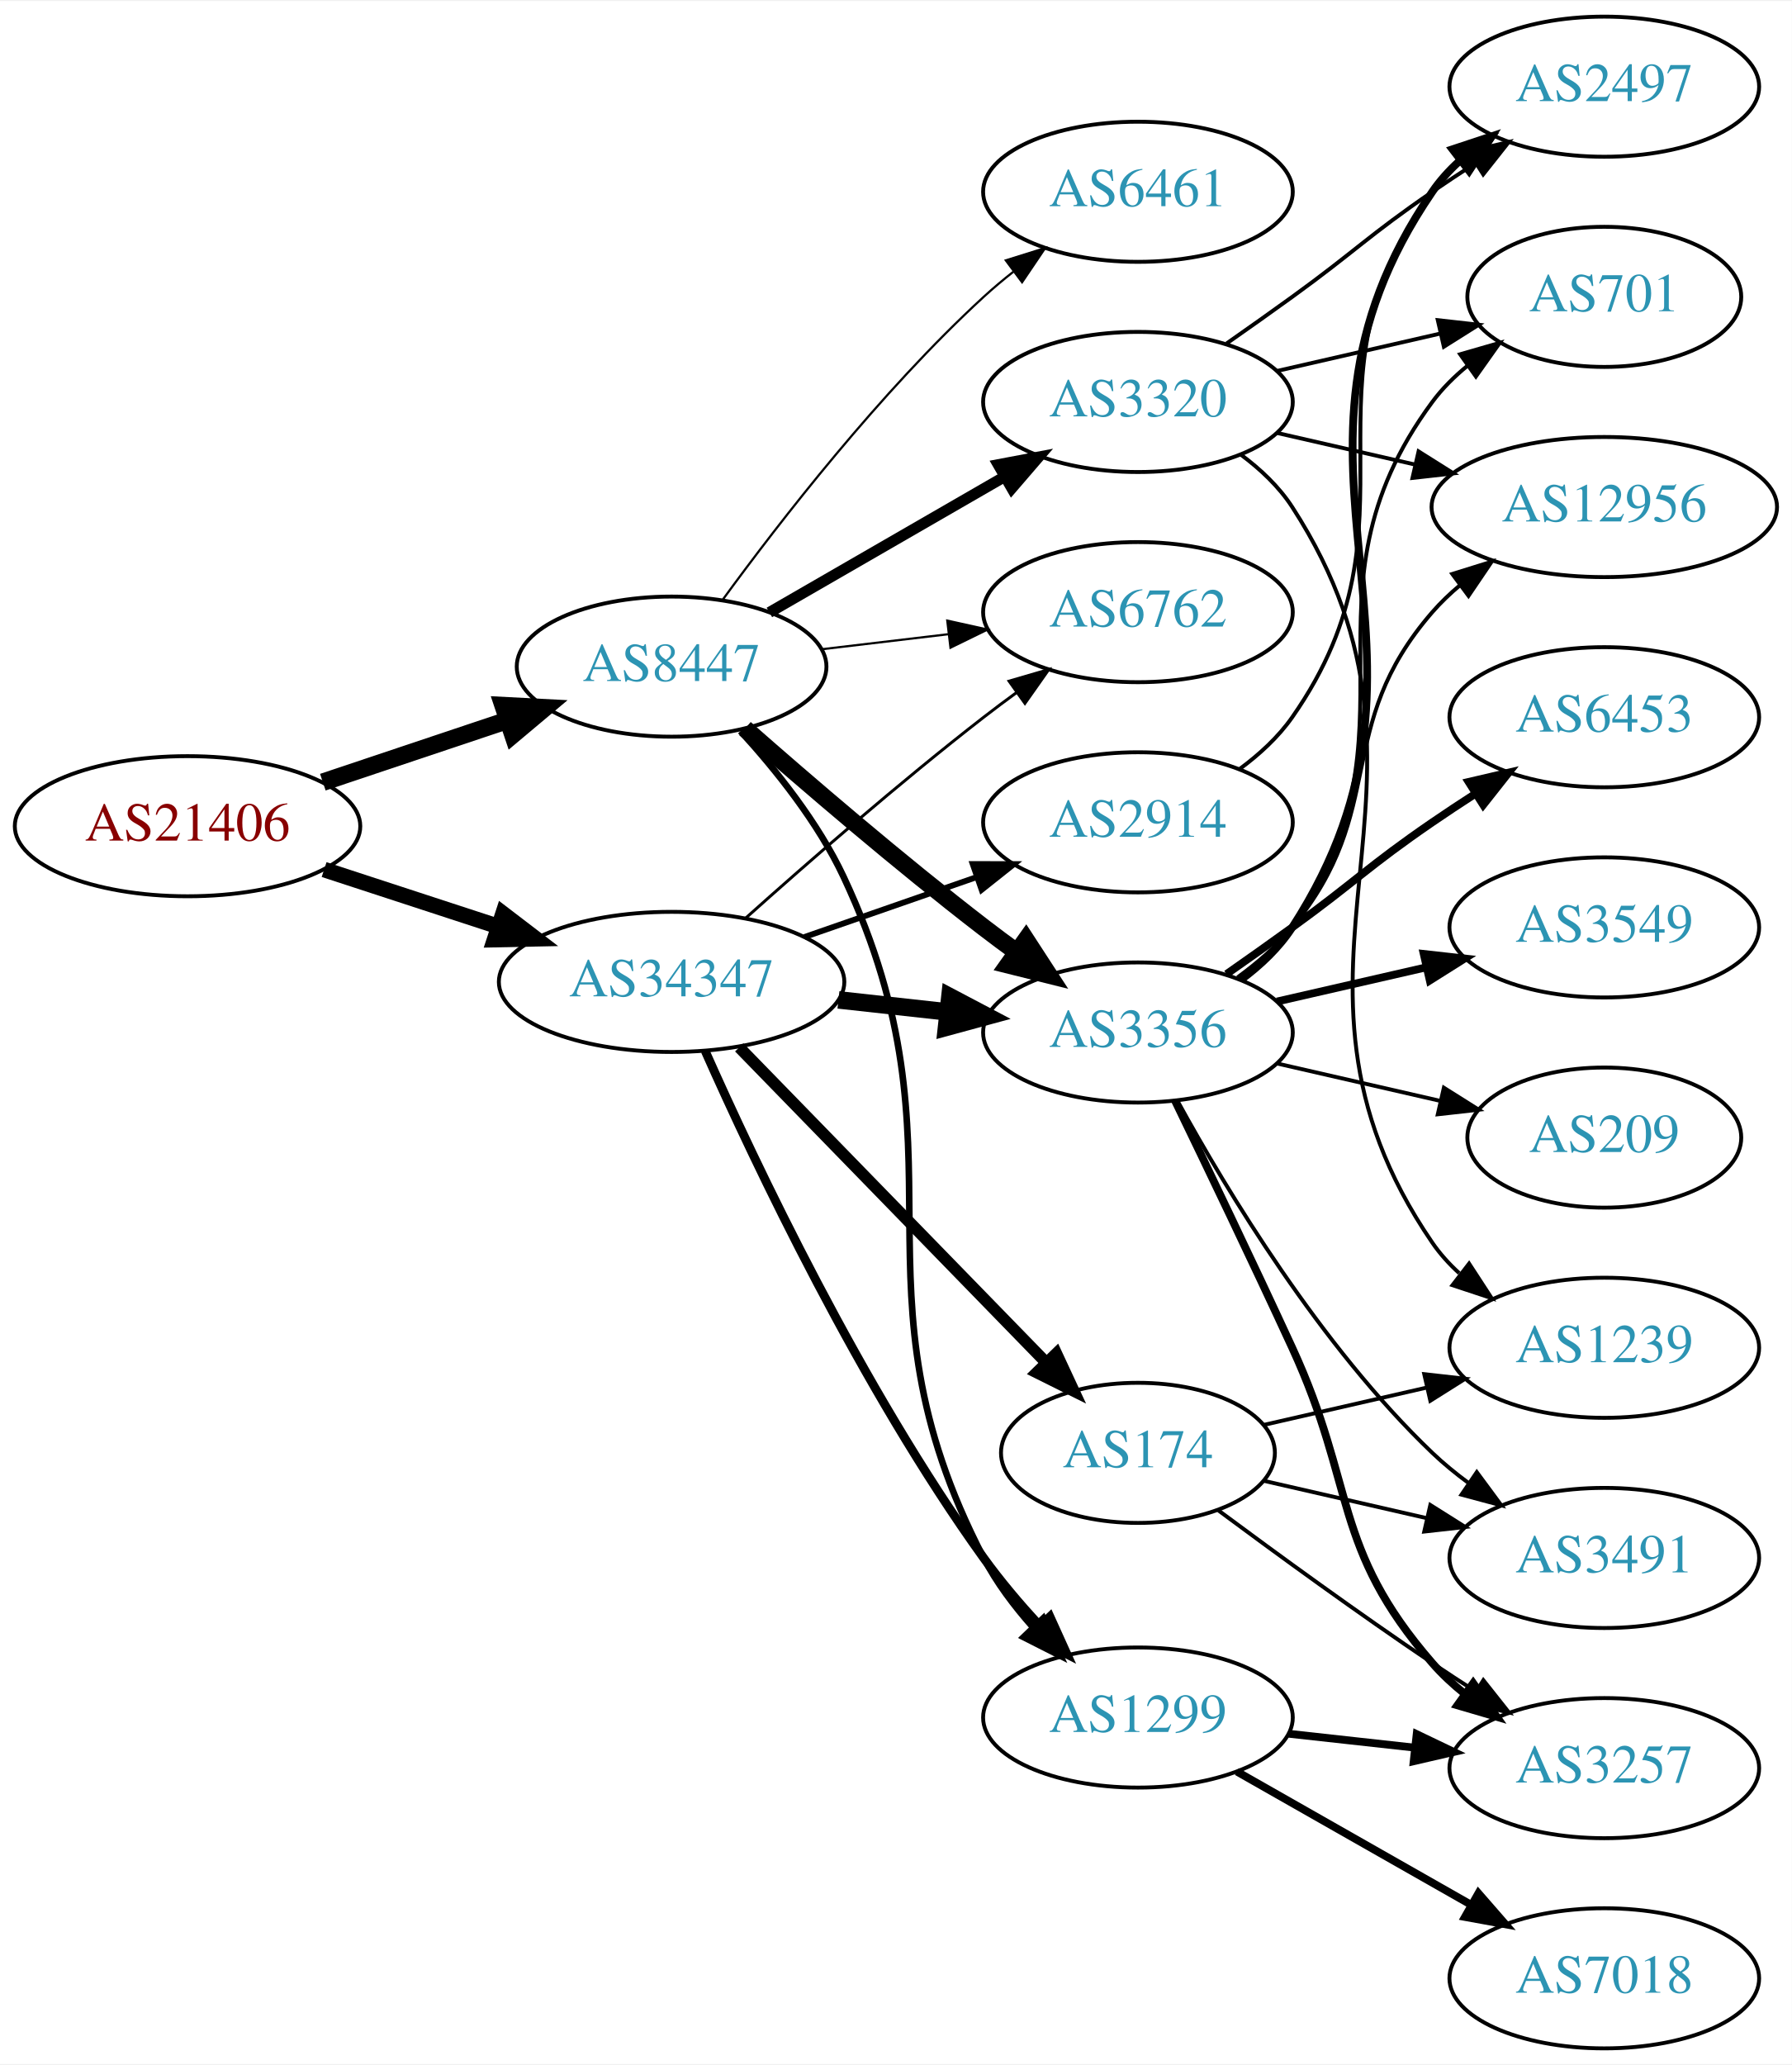
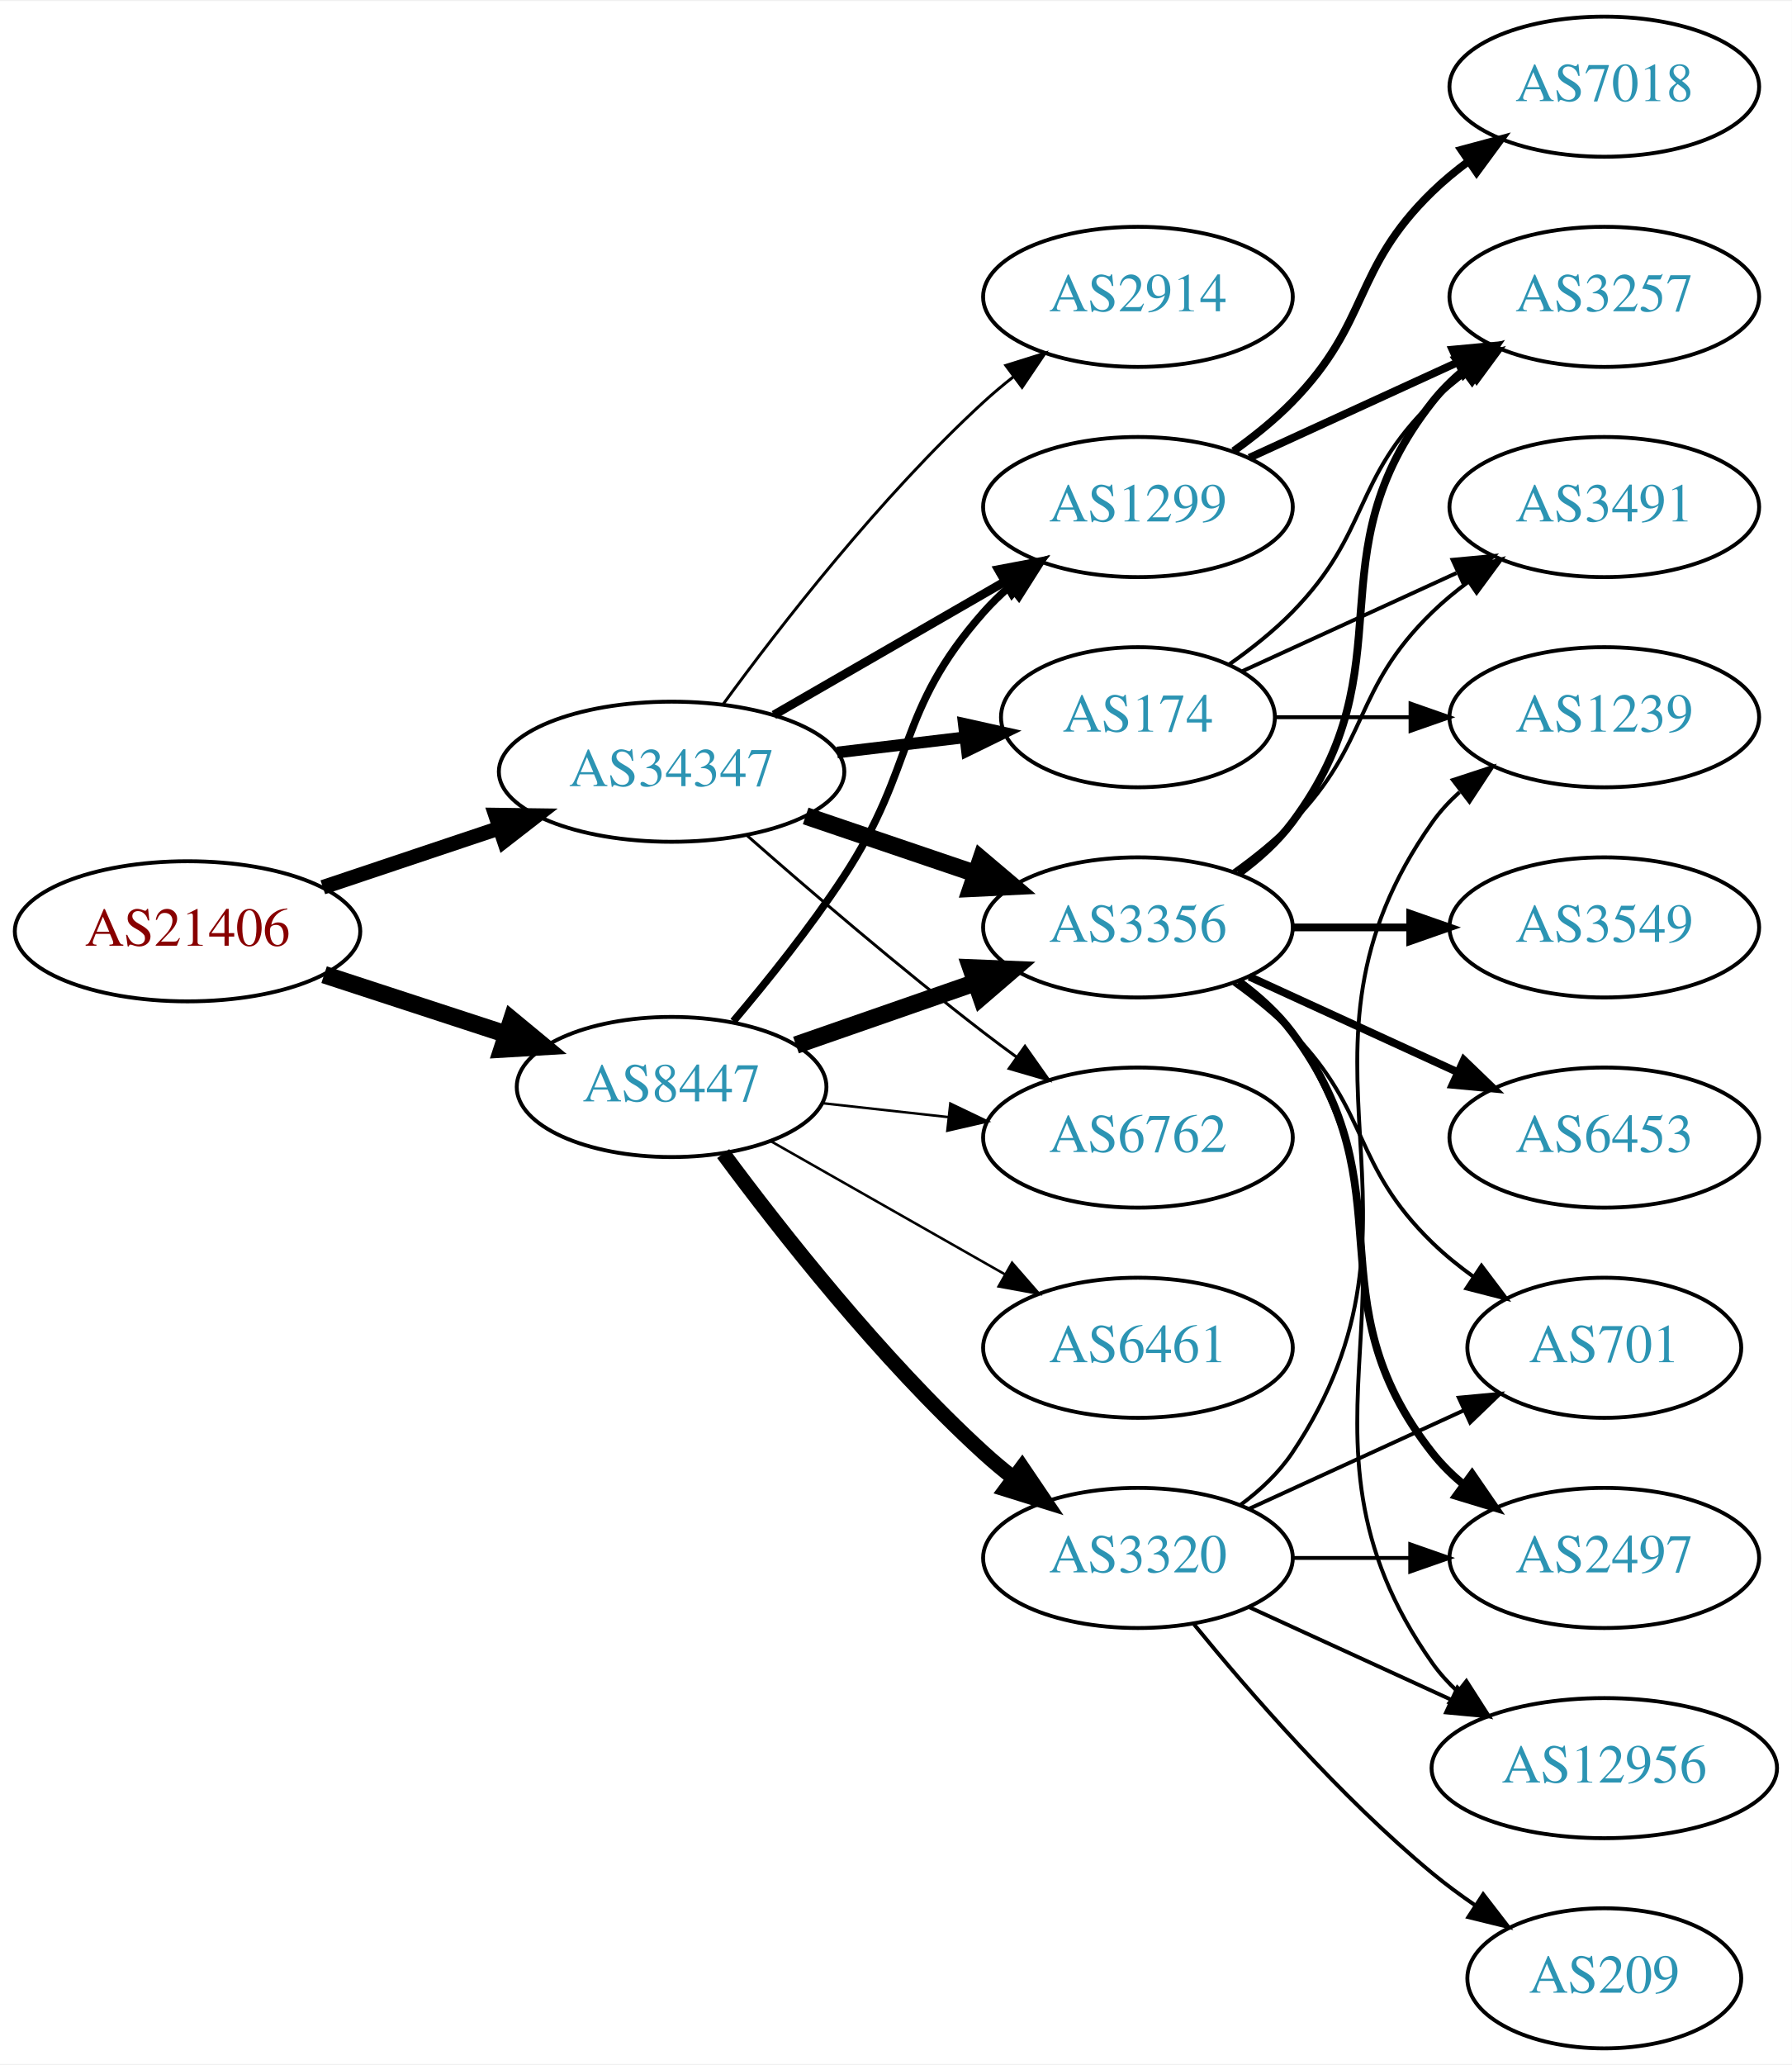
<svg xmlns="http://www.w3.org/2000/svg" xmlns:xlink="http://www.w3.org/1999/xlink" width="460pt" height="530pt" viewBox="0.00 0.00 460.47 530.00">
  <g id="graph0" class="graph" transform="scale(1 1) rotate(0) translate(4 526)">
    <polygon fill="white" stroke="none" points="-4,4 -4,-526 456.469,-526 456.469,4 -4,4" />
    <g id="node1" class="node">
      <g id="a_node1">
        <a xlink:href="/asn/21406" xlink:title="AS21406 ~ D. Swarovski KG [AT]">
-           <ellipse fill="#ffffff" stroke="black" cx="44.196" cy="-314" rx="44.393" ry="18" />
-           <text text-anchor="middle" x="44.196" y="-310.3" font-family="Times,serif" font-size="14.00" fill="#880000">AS21406</text>
+           <ellipse fill="#ffffff" stroke="black" cx="44.196" cy="-287" rx="44.393" ry="18" />
+           <text text-anchor="middle" x="44.196" y="-283.3" font-family="Times,serif" font-size="14.00" fill="#880000">AS21406</text>
        </a>
      </g>
    </g>
    <g id="node2" class="node">
      <g id="a_node2">
        <a xlink:href="/asn/8447" xlink:title="AS8447 ~ A1 Telekom Austria AG [AT]">
-           <ellipse fill="#ffffff" stroke="black" cx="168.588" cy="-355" rx="39.794" ry="18" />
-           <text text-anchor="middle" x="168.588" y="-351.3" font-family="Times,serif" font-size="14.00" fill="#2c94b3">AS8447</text>
+           <ellipse fill="#ffffff" stroke="black" cx="168.588" cy="-247" rx="39.794" ry="18" />
+           <text text-anchor="middle" x="168.588" y="-243.3" font-family="Times,serif" font-size="14.00" fill="#2c94b3">AS8447</text>
        </a>
      </g>
    </g>
    <g id="edge1" class="edge">
-       <path fill="none" stroke="black" stroke-width="4.5" d="M78.964,-325.312C93.591,-330.212 110.853,-335.994 126.239,-341.148" />
-       <polygon fill="black" stroke="black" stroke-width="4.5" points="125.299,-344.986 136.032,-344.429 127.801,-337.519 125.299,-344.986" />
+       <path fill="none" stroke="black" stroke-width="4.5" d="M79.289,-275.858C93.795,-271.117 110.846,-265.544 126.077,-260.567" />
+       <polygon fill="black" stroke="black" stroke-width="4.5" points="127.496,-264.245 135.778,-257.396 125.05,-256.76 127.496,-264.245" />
    </g>
    <g id="node3" class="node">
      <g id="a_node3">
        <a xlink:href="/asn/34347" xlink:title="AS34347 ~ HALLAG Kommunal GmbH [AT]">
-           <ellipse fill="#ffffff" stroke="black" cx="168.588" cy="-274" rx="44.393" ry="18" />
-           <text text-anchor="middle" x="168.588" y="-270.3" font-family="Times,serif" font-size="14.00" fill="#2c94b3">AS34347</text>
+           <ellipse fill="#ffffff" stroke="black" cx="168.588" cy="-328" rx="44.393" ry="18" />
+           <text text-anchor="middle" x="168.588" y="-324.3" font-family="Times,serif" font-size="14.00" fill="#2c94b3">AS34347</text>
        </a>
      </g>
    </g>
    <g id="edge2" class="edge">
-       <path fill="none" stroke="black" stroke-width="4" d="M79.289,-302.858C93.082,-298.35 109.177,-293.09 123.819,-288.305" />
-       <polygon fill="black" stroke="black" stroke-width="4" points="125.26,-291.516 133.678,-285.082 123.085,-284.862 125.26,-291.516" />
+       <path fill="none" stroke="black" stroke-width="3.75" d="M78.964,-298.312C93.01,-303.017 109.488,-308.537 124.399,-313.532" />
+       <polygon fill="black" stroke="black" stroke-width="3.75" points="123.336,-316.867 133.93,-316.725 125.56,-310.23 123.336,-316.867" />
    </g>
    <g id="node4" class="node">
      <g id="a_node4">
-         <a xlink:href="/asn/3320" xlink:title="AS3320 ~ DTAG [DE]">
-           <ellipse fill="#ffffff" stroke="black" cx="288.431" cy="-423" rx="39.794" ry="18" />
-           <text text-anchor="middle" x="288.431" y="-419.3" font-family="Times,serif" font-size="14.00" fill="#2c94b3">AS3320</text>
+         <a xlink:href="/asn/3356" xlink:title="AS3356 ~ Level 3 Parent, LLC [US]">
+           <ellipse fill="#ffffff" stroke="black" cx="288.431" cy="-288" rx="39.794" ry="18" />
+           <text text-anchor="middle" x="288.431" y="-284.3" font-family="Times,serif" font-size="14.00" fill="#2c94b3">AS3356</text>
        </a>
      </g>
    </g>
    <g id="edge3" class="edge">
-       <path fill="none" stroke="black" stroke-width="2.812" d="M193.72,-368.925C211.159,-378.988 234.933,-392.707 254.171,-403.808" />
-       <polygon fill="black" stroke="black" stroke-width="2.812" points="252.516,-406.893 262.927,-408.86 256.014,-400.83 252.516,-406.893" />
+       <path fill="none" stroke="black" stroke-width="4.5" d="M200.55,-257.772C214.647,-262.677 231.523,-268.548 246.636,-273.807" />
+       <polygon fill="black" stroke="black" stroke-width="4.5" points="245.528,-277.59 256.267,-277.157 248.116,-270.152 245.528,-277.59" />
    </g>
    <g id="node5" class="node">
      <g id="a_node5">
-         <a xlink:href="/asn/3356" xlink:title="AS3356 ~ Level 3 Parent, LLC [US]">
-           <ellipse fill="#ffffff" stroke="black" cx="288.431" cy="-261" rx="39.794" ry="18" />
-           <text text-anchor="middle" x="288.431" y="-257.3" font-family="Times,serif" font-size="14.00" fill="#2c94b3">AS3356</text>
+         <a xlink:href="/asn/6461" xlink:title="AS6461 ~ Zayo Bandwidth [US]">
+           <ellipse fill="#ffffff" stroke="black" cx="288.431" cy="-180" rx="39.794" ry="18" />
+           <text text-anchor="middle" x="288.431" y="-176.3" font-family="Times,serif" font-size="14.00" fill="#2c94b3">AS6461</text>
        </a>
      </g>
    </g>
    <g id="edge4" class="edge">
-       <path fill="none" stroke="black" stroke-width="4.5" d="M187.439,-339.078C203.239,-325.186 227.091,-304.697 248.784,-288 251.527,-285.889 254.417,-283.739 257.333,-281.62" />
-       <polygon fill="black" stroke="black" stroke-width="4.5" points="259.653,-284.802 265.511,-275.791 255.082,-278.389 259.653,-284.802" />
+       <path fill="none" stroke="black" stroke-width="0.643" d="M194.005,-233.118C211.465,-223.191 235.165,-209.716 254.326,-198.822" />
+       <polygon fill="black" stroke="black" stroke-width="0.643" points="256.082,-201.85 263.045,-193.865 252.622,-195.765 256.082,-201.85" />
    </g>
    <g id="node6" class="node">
      <g id="a_node6">
-         <a xlink:href="/asn/6461" xlink:title="AS6461 ~ Zayo Bandwidth [US]">
-           <ellipse fill="#ffffff" stroke="black" cx="288.431" cy="-477" rx="39.794" ry="18" />
-           <text text-anchor="middle" x="288.431" y="-473.3" font-family="Times,serif" font-size="14.00" fill="#2c94b3">AS6461</text>
+         <a xlink:href="/asn/3320" xlink:title="AS3320 ~ DTAG [DE]">
+           <ellipse fill="#ffffff" stroke="black" cx="288.431" cy="-126" rx="39.794" ry="18" />
+           <text text-anchor="middle" x="288.431" y="-122.3" font-family="Times,serif" font-size="14.00" fill="#2c94b3">AS3320</text>
        </a>
      </g>
    </g>
    <g id="edge5" class="edge">
-       <path fill="none" stroke="black" stroke-width="0.562" d="M181.81,-372.31C196.411,-392.312 222.214,-425.6 248.784,-450 251.196,-452.214 253.797,-454.396 256.47,-456.501" />
-       <polygon fill="black" stroke="black" stroke-width="0.562" points="254.475,-459.379 264.586,-462.542 258.654,-453.764 254.475,-459.379" />
+       <path fill="none" stroke="black" stroke-width="3.857" d="M181.846,-229.886C196.48,-210.106 222.316,-177.18 248.784,-153 251.201,-150.792 253.807,-148.615 256.482,-146.512" />
+       <polygon fill="black" stroke="black" stroke-width="3.857" points="258.665,-149.251 264.603,-140.476 254.489,-143.633 258.665,-149.251" />
    </g>
    <g id="node7" class="node">
      <g id="a_node7">
-         <a xlink:href="/asn/1299" xlink:title="AS1299 ~ Telia Carrier [EU]">
-           <ellipse fill="#ffffff" stroke="black" cx="288.431" cy="-85" rx="39.794" ry="18" />
-           <text text-anchor="middle" x="288.431" y="-81.3" font-family="Times,serif" font-size="14.00" fill="#2c94b3">AS1299</text>
+         <a xlink:href="/asn/6762" xlink:title="AS6762 ~ TELECOM ITALIA SPARKLE S.p.A. [IT]">
+           <ellipse fill="#ffffff" stroke="black" cx="288.431" cy="-234" rx="39.794" ry="18" />
+           <text text-anchor="middle" x="288.431" y="-230.3" font-family="Times,serif" font-size="14.00" fill="#2c94b3">AS6762</text>
        </a>
      </g>
    </g>
    <g id="edge6" class="edge">
-       <path fill="none" stroke="black" stroke-width="1.688" d="M186.29,-338.433C195.457,-328.411 206.256,-314.911 212.784,-301 246.52,-229.116 212.16,-196.456 248.784,-126 252.058,-119.702 256.581,-113.68 261.382,-108.284" />
-       <polygon fill="black" stroke="black" stroke-width="1.688" points="264.102,-110.505 268.501,-100.867 259.051,-105.658 264.102,-110.505" />
+       <path fill="none" stroke="black" stroke-width="0.643" d="M207.198,-242.851C217.509,-241.713 228.827,-240.465 239.627,-239.274" />
+       <polygon fill="black" stroke="black" stroke-width="0.643" points="240.218,-242.73 249.774,-238.154 239.45,-235.772 240.218,-242.73" />
    </g>
    <g id="node8" class="node">
      <g id="a_node8">
-         <a xlink:href="/asn/6762" xlink:title="AS6762 ~ TELECOM ITALIA SPARKLE S.p.A. [IT]">
-           <ellipse fill="#ffffff" stroke="black" cx="288.431" cy="-369" rx="39.794" ry="18" />
-           <text text-anchor="middle" x="288.431" y="-365.3" font-family="Times,serif" font-size="14.00" fill="#2c94b3">AS6762</text>
+         <a xlink:href="/asn/1299" xlink:title="AS1299 ~ Telia Carrier [EU]">
+           <ellipse fill="#ffffff" stroke="black" cx="288.431" cy="-396" rx="39.794" ry="18" />
+           <text text-anchor="middle" x="288.431" y="-392.3" font-family="Times,serif" font-size="14.00" fill="#2c94b3">AS1299</text>
        </a>
      </g>
    </g>
    <g id="edge7" class="edge">
-       <path fill="none" stroke="black" stroke-width="0.562" d="M207.198,-359.468C217.509,-360.693 228.827,-362.038 239.627,-363.321" />
-       <polygon fill="black" stroke="black" stroke-width="0.562" points="239.431,-366.822 249.774,-364.526 240.257,-359.871 239.431,-366.822" />
-     </g>
-     <g id="edge22" class="edge">
-       <path fill="none" stroke="black" stroke-width="4.5" d="M211.467,-269.38C220.503,-268.383 230.125,-267.322 239.376,-266.301" />
-       <polygon fill="black" stroke="black" stroke-width="4.5" points="240.105,-270.182 249.613,-265.172 239.241,-262.355 240.105,-270.182" />
+       <path fill="none" stroke="black" stroke-width="1.929" d="M184.457,-263.885C193.216,-274.231 204.221,-287.952 212.784,-301 231.547,-329.589 226.135,-343.38 248.784,-369 250.766,-371.242 252.971,-373.394 255.293,-375.437" />
+       <polygon fill="black" stroke="black" stroke-width="1.929" points="253.481,-378.466 263.494,-381.929 257.826,-372.978 253.481,-378.466" />
+     </g>
+     <g id="edge25" class="edge">
+       <path fill="none" stroke="black" stroke-width="4.5" d="M203.042,-316.645C216.643,-312.028 232.485,-306.651 246.746,-301.81" />
+       <polygon fill="black" stroke="black" stroke-width="4.5" points="248.116,-305.503 256.32,-298.56 245.585,-298.046 248.116,-305.503" />
+     </g>
+     <g id="edge26" class="edge">
+       <path fill="none" stroke="black" stroke-width="0.75" d="M188.067,-311.527C203.866,-297.648 227.377,-277.477 248.784,-261 251.527,-258.889 254.417,-256.739 257.333,-254.62" />
+       <polygon fill="black" stroke="black" stroke-width="0.75" points="259.399,-257.445 265.511,-248.791 255.336,-251.745 259.399,-257.445" />
    </g>
    <g id="edge23" class="edge">
-       <path fill="none" stroke="black" stroke-width="2.25" d="M177.22,-256.262C189.963,-227.566 217.302,-169.765 248.784,-126 253.006,-120.131 258.011,-114.234 262.995,-108.814" />
-       <polygon fill="black" stroke="black" stroke-width="2.25" points="265.819,-110.924 270.19,-101.273 260.754,-106.092 265.819,-110.924" />
-     </g>
-     <g id="edge26" class="edge">
-       <path fill="none" stroke="black" stroke-width="0.75" d="M187.715,-290.471C203.493,-304.585 227.161,-325.23 248.784,-342 251.519,-344.121 254.404,-346.278 257.316,-348.401" />
-       <polygon fill="black" stroke="black" stroke-width="0.75" points="255.317,-351.274 265.49,-354.236 259.385,-345.577 255.317,-351.274" />
+       <path fill="none" stroke="black" stroke-width="2.25" d="M194.868,-342.588C212.188,-352.582 235.339,-365.941 254.155,-376.799" />
+       <polygon fill="black" stroke="black" stroke-width="2.25" points="252.588,-379.935 262.999,-381.902 256.087,-373.872 252.588,-379.935" />
    </g>
    <g id="node19" class="node">
      <g id="a_node19">
        <a xlink:href="/asn/174" xlink:title="AS174 ~ Cogent Communications [US]">
-           <ellipse fill="#ffffff" stroke="black" cx="288.431" cy="-153" rx="35.194" ry="18" />
-           <text text-anchor="middle" x="288.431" y="-149.3" font-family="Times,serif" font-size="14.00" fill="#2c94b3">AS174</text>
-         </a>
-       </g>
-     </g>
-     <g id="edge24" class="edge">
-       <path fill="none" stroke="black" stroke-width="3" d="M185.974,-257.175C206.518,-236.081 241.833,-199.819 264.907,-176.127" />
-       <polygon fill="black" stroke="black" stroke-width="3" points="267.464,-178.518 271.934,-168.912 262.45,-173.634 267.464,-178.518" />
+           <ellipse fill="#ffffff" stroke="black" cx="288.431" cy="-342" rx="35.194" ry="18" />
+           <text text-anchor="middle" x="288.431" y="-338.3" font-family="Times,serif" font-size="14.00" fill="#2c94b3">AS174</text>
+         </a>
+       </g>
+     </g>
+     <g id="edge22" class="edge">
+       <path fill="none" stroke="black" stroke-width="3" d="M211.135,-332.936C221.781,-334.201 233.258,-335.564 243.996,-336.84" />
+       <polygon fill="black" stroke="black" stroke-width="3" points="243.671,-340.326 254.014,-338.03 244.497,-333.375 243.671,-340.326" />
    </g>
    <g id="node20" class="node">
      <g id="a_node20">
        <a xlink:href="/asn/2914" xlink:title="AS2914 ~ NTT America, Inc. [US]">
-           <ellipse fill="#ffffff" stroke="black" cx="288.431" cy="-315" rx="39.794" ry="18" />
-           <text text-anchor="middle" x="288.431" y="-311.3" font-family="Times,serif" font-size="14.00" fill="#2c94b3">AS2914</text>
-         </a>
-       </g>
-     </g>
-     <g id="edge25" class="edge">
-       <path fill="none" stroke="black" stroke-width="1.5" d="M202.728,-285.53C216.445,-290.302 232.484,-295.883 246.894,-300.896" />
-       <polygon fill="black" stroke="black" stroke-width="1.5" points="245.966,-304.279 256.56,-304.26 248.266,-297.668 245.966,-304.279" />
+           <ellipse fill="#ffffff" stroke="black" cx="288.431" cy="-450" rx="39.794" ry="18" />
+           <text text-anchor="middle" x="288.431" y="-446.3" font-family="Times,serif" font-size="14.00" fill="#2c94b3">AS2914</text>
+         </a>
+       </g>
+     </g>
+     <g id="edge24" class="edge">
+       <path fill="none" stroke="black" stroke-width="0.75" d="M181.81,-345.31C196.411,-365.312 222.214,-398.6 248.784,-423 251.196,-425.214 253.797,-427.396 256.47,-429.501" />
+       <polygon fill="black" stroke="black" stroke-width="0.75" points="254.475,-432.379 264.586,-435.542 258.654,-426.764 254.475,-432.379" />
    </g>
    <g id="node9" class="node">
      <g id="a_node9">
-         <a xlink:href="/asn/12956" xlink:title="AS12956 ~ TELXIUS [ES]">
-           <ellipse fill="#ffffff" stroke="black" cx="408.273" cy="-396" rx="44.393" ry="18" />
-           <text text-anchor="middle" x="408.273" y="-392.3" font-family="Times,serif" font-size="14.00" fill="#2c94b3">AS12956</text>
-         </a>
-       </g>
-     </g>
-     <g id="edge8" class="edge">
-       <path fill="none" stroke="black" d="M324.15,-415.045C335.289,-412.493 347.824,-409.621 359.717,-406.896" />
-       <polygon fill="black" stroke="black" points="360.545,-410.297 369.511,-404.652 358.982,-403.474 360.545,-410.297" />
-     </g>
-     <g id="node10" class="node">
-       <g id="a_node10">
-         <a xlink:href="/asn/701" xlink:title="AS701 ~ UUNET [US]">
-           <ellipse fill="#ffffff" stroke="black" cx="408.273" cy="-450" rx="35.194" ry="18" />
-           <text text-anchor="middle" x="408.273" y="-446.3" font-family="Times,serif" font-size="14.00" fill="#2c94b3">AS701</text>
-         </a>
-       </g>
-     </g>
-     <g id="edge9" class="edge">
-       <path fill="none" stroke="black" d="M324.15,-430.955C337.243,-433.955 352.265,-437.396 365.906,-440.522" />
-       <polygon fill="black" stroke="black" points="365.484,-444.016 376.013,-442.838 367.047,-437.193 365.484,-444.016" />
-     </g>
-     <g id="node11" class="node">
-       <g id="a_node11">
-         <a xlink:href="/asn/2497" xlink:title="AS2497 ~ Internet Initiative Japan Inc. [JP]">
-           <ellipse fill="#ffffff" stroke="black" cx="408.273" cy="-504" rx="39.794" ry="18" />
-           <text text-anchor="middle" x="408.273" y="-500.3" font-family="Times,serif" font-size="14.00" fill="#2c94b3">AS2497</text>
-         </a>
-       </g>
-     </g>
-     <g id="edge10" class="edge">
-       <path fill="none" stroke="black" d="M311.188,-438.009C316.722,-441.879 322.641,-446.064 328.077,-450 344.277,-461.729 347.583,-465.689 364.077,-477 367.606,-479.419 371.343,-481.889 375.084,-484.302" />
-       <polygon fill="black" stroke="black" points="373.406,-487.382 383.725,-489.784 377.156,-481.472 373.406,-487.382" />
-     </g>
-     <g id="node12" class="node">
-       <g id="a_node12">
-         <a xlink:href="/asn/1239" xlink:title="AS1239 ~ Sprint [US]">
-           <ellipse fill="#ffffff" stroke="black" cx="408.273" cy="-180" rx="39.794" ry="18" />
-           <text text-anchor="middle" x="408.273" y="-176.3" font-family="Times,serif" font-size="14.00" fill="#2c94b3">AS1239</text>
-         </a>
-       </g>
-     </g>
-     <g id="edge11" class="edge">
-       <path fill="none" stroke="black" d="M314.867,-409.47C319.917,-405.722 324.696,-401.221 328.077,-396 374.552,-324.222 315.781,-277.566 364.077,-207 366.025,-204.154 368.382,-201.548 370.978,-199.176" />
-       <polygon fill="black" stroke="black" points="373.53,-201.628 379.315,-192.751 369.257,-196.083 373.53,-201.628" />
-     </g>
-     <g id="edge12" class="edge">
-       <path fill="none" stroke="black" d="M314.012,-275.156C319.106,-278.872 324.12,-283.201 328.077,-288 353.142,-318.394 338.243,-339.258 364.077,-369 366.223,-371.47 368.651,-373.791 371.234,-375.953" />
-       <polygon fill="black" stroke="black" points="369.209,-378.808 379.326,-381.956 373.38,-373.186 369.209,-378.808" />
-     </g>
-     <g id="edge19" class="edge">
-       <path fill="none" stroke="black" d="M314.59,-274.716C319.654,-278.455 324.51,-282.904 328.077,-288 363.691,-338.869 327.174,-373.059 364.077,-423 366.62,-426.441 369.744,-429.545 373.139,-432.318" />
-       <polygon fill="black" stroke="black" points="371.226,-435.252 381.406,-438.186 375.278,-429.544 371.226,-435.252" />
-     </g>
-     <g id="edge15" class="edge">
-       <path fill="none" stroke="black" stroke-width="2" d="M314.867,-274.53C319.917,-278.278 324.696,-282.779 328.077,-288 374.552,-359.778 315.781,-406.434 364.077,-477 366.025,-479.846 368.382,-482.452 370.978,-484.824" />
-       <polygon fill="black" stroke="black" stroke-width="2" points="369.257,-487.917 379.315,-491.249 373.53,-482.372 369.257,-487.917" />
-     </g>
-     <g id="node13" class="node">
-       <g id="a_node13">
-         <a xlink:href="/asn/3491" xlink:title="AS3491 ~ PCCW Global, Inc. [US]">
-           <ellipse fill="#ffffff" stroke="black" cx="408.273" cy="-126" rx="39.794" ry="18" />
-           <text text-anchor="middle" x="408.273" y="-122.3" font-family="Times,serif" font-size="14.00" fill="#2c94b3">AS3491</text>
-         </a>
-       </g>
-     </g>
-     <g id="edge13" class="edge">
-       <path fill="none" stroke="black" d="M298.672,-243.287C311.218,-220.439 335.394,-180.389 364.077,-153 366.946,-150.261 370.134,-147.653 373.443,-145.215" />
-       <polygon fill="black" stroke="black" points="375.507,-148.044 381.803,-139.523 371.567,-142.258 375.507,-148.044" />
-     </g>
-     <g id="node14" class="node">
-       <g id="a_node14">
-         <a xlink:href="/asn/3257" xlink:title="AS3257 ~ GTT [DE]">
-           <ellipse fill="#ffffff" stroke="black" cx="408.273" cy="-72" rx="39.794" ry="18" />
-           <text text-anchor="middle" x="408.273" y="-68.3" font-family="Times,serif" font-size="14.00" fill="#2c94b3">AS3257</text>
-         </a>
-       </g>
-     </g>
-     <g id="edge14" class="edge">
-       <path fill="none" stroke="black" stroke-width="2" d="M298.012,-243.367C305.936,-227.002 317.972,-201.935 328.077,-180 344.561,-144.219 338.243,-128.742 364.077,-99 366.542,-96.162 369.379,-93.523 372.397,-91.094" />
-       <polygon fill="black" stroke="black" stroke-width="2" points="374.583,-93.833 380.675,-85.164 370.507,-88.142 374.583,-93.833" />
-     </g>
-     <g id="node15" class="node">
-       <g id="a_node15">
-         <a xlink:href="/asn/209" xlink:title="AS209 ~ CenturyLink Communications, LLC [US]">
-           <ellipse fill="#ffffff" stroke="black" cx="408.273" cy="-234" rx="35.194" ry="18" />
-           <text text-anchor="middle" x="408.273" y="-230.3" font-family="Times,serif" font-size="14.00" fill="#2c94b3">AS209</text>
-         </a>
-       </g>
-     </g>
-     <g id="edge16" class="edge">
-       <path fill="none" stroke="black" d="M324.15,-253.045C337.243,-250.045 352.265,-246.604 365.906,-243.478" />
-       <polygon fill="black" stroke="black" points="367.047,-246.807 376.013,-241.162 365.484,-239.984 367.047,-246.807" />
-     </g>
-     <g id="node16" class="node">
-       <g id="a_node16">
-         <a xlink:href="/asn/6453" xlink:title="AS6453 ~ TATA COMMUNICATIONS (AMERICA) INC [US]">
-           <ellipse fill="#ffffff" stroke="black" cx="408.273" cy="-342" rx="39.794" ry="18" />
-           <text text-anchor="middle" x="408.273" y="-338.3" font-family="Times,serif" font-size="14.00" fill="#2c94b3">AS6453</text>
-         </a>
-       </g>
-     </g>
-     <g id="edge17" class="edge">
-       <path fill="none" stroke="black" stroke-width="2" d="M311.188,-276.009C316.722,-279.879 322.641,-284.064 328.077,-288 344.277,-299.729 347.583,-303.689 364.077,-315 367.606,-317.419 371.343,-319.889 375.084,-322.302" />
-       <polygon fill="black" stroke="black" stroke-width="2" points="373.406,-325.382 383.725,-327.784 377.156,-319.472 373.406,-325.382" />
-     </g>
-     <g id="node17" class="node">
-       <g id="a_node17">
        <a xlink:href="/asn/3549" xlink:title="AS3549 ~ Level 3 Parent, LLC [US]">
          <ellipse fill="#ffffff" stroke="black" cx="408.273" cy="-288" rx="39.794" ry="18" />
          <text text-anchor="middle" x="408.273" y="-284.3" font-family="Times,serif" font-size="14.00" fill="#2c94b3">AS3549</text>
        </a>
      </g>
    </g>
+     <g id="edge8" class="edge">
+       <path fill="none" stroke="black" stroke-width="2" d="M328.343,-288C337.897,-288 348.246,-288 358.209,-288" />
+       <polygon fill="black" stroke="black" stroke-width="2" points="358.402,-291.5 368.402,-288 358.402,-284.5 358.402,-291.5" />
+     </g>
+     <g id="node10" class="node">
+       <g id="a_node10">
+         <a xlink:href="/asn/3257" xlink:title="AS3257 ~ GTT [DE]">
+           <ellipse fill="#ffffff" stroke="black" cx="408.273" cy="-450" rx="39.794" ry="18" />
+           <text text-anchor="middle" x="408.273" y="-446.3" font-family="Times,serif" font-size="14.00" fill="#2c94b3">AS3257</text>
+         </a>
+       </g>
+     </g>
+     <g id="edge9" class="edge">
+       <path fill="none" stroke="black" stroke-width="2" d="M314.362,-301.882C319.438,-305.611 324.356,-310.016 328.077,-315 358.349,-355.542 332.779,-383.246 364.077,-423 366.402,-425.953 369.146,-428.67 372.105,-431.147" />
+       <polygon fill="black" stroke="black" stroke-width="2" points="370.165,-434.064 380.302,-437.145 374.298,-428.415 370.165,-434.064" />
+     </g>
+     <g id="node11" class="node">
+       <g id="a_node11">
+         <a xlink:href="/asn/12956" xlink:title="AS12956 ~ TELXIUS [ES]">
+           <ellipse fill="#ffffff" stroke="black" cx="408.273" cy="-72" rx="44.393" ry="18" />
+           <text text-anchor="middle" x="408.273" y="-68.3" font-family="Times,serif" font-size="14.00" fill="#2c94b3">AS12956</text>
+         </a>
+       </g>
+     </g>
+     <g id="edge10" class="edge">
+       <path fill="none" stroke="black" d="M314.75,-274.393C319.806,-270.649 324.617,-266.169 328.077,-261 369.102,-199.706 321.498,-159.225 364.077,-99 365.966,-96.328 368.212,-93.865 370.671,-91.605" />
+       <polygon fill="black" stroke="black" points="372.834,-94.356 378.547,-85.433 368.517,-88.846 372.834,-94.356" />
+     </g>
+     <g id="node12" class="node">
+       <g id="a_node12">
+         <a xlink:href="/asn/2497" xlink:title="AS2497 ~ Internet Initiative Japan Inc. [JP]">
+           <ellipse fill="#ffffff" stroke="black" cx="408.273" cy="-126" rx="39.794" ry="18" />
+           <text text-anchor="middle" x="408.273" y="-122.3" font-family="Times,serif" font-size="14.00" fill="#2c94b3">AS2497</text>
+         </a>
+       </g>
+     </g>
+     <g id="edge11" class="edge">
+       <path fill="none" stroke="black" stroke-width="2" d="M314.362,-274.118C319.438,-270.389 324.356,-265.984 328.077,-261 358.349,-220.458 332.779,-192.754 364.077,-153 366.402,-150.047 369.146,-147.33 372.105,-144.853" />
+       <polygon fill="black" stroke="black" stroke-width="2" points="374.298,-147.585 380.302,-138.855 370.165,-141.936 374.298,-147.585" />
+     </g>
+     <g id="node13" class="node">
+       <g id="a_node13">
+         <a xlink:href="/asn/6453" xlink:title="AS6453 ~ TATA COMMUNICATIONS (AMERICA) INC [US]">
+           <ellipse fill="#ffffff" stroke="black" cx="408.273" cy="-234" rx="39.794" ry="18" />
+           <text text-anchor="middle" x="408.273" y="-230.3" font-family="Times,serif" font-size="14.00" fill="#2c94b3">AS6453</text>
+         </a>
+       </g>
+     </g>
+     <g id="edge12" class="edge">
+       <path fill="none" stroke="black" stroke-width="2" d="M317.06,-275.339C333.017,-268.027 353.287,-258.739 370.57,-250.819" />
+       <polygon fill="black" stroke="black" stroke-width="2" points="372.185,-253.929 379.818,-246.581 369.269,-247.565 372.185,-253.929" />
+     </g>
+     <g id="node14" class="node">
+       <g id="a_node14">
+         <a xlink:href="/asn/3491" xlink:title="AS3491 ~ PCCW Global, Inc. [US]">
+           <ellipse fill="#ffffff" stroke="black" cx="408.273" cy="-396" rx="39.794" ry="18" />
+           <text text-anchor="middle" x="408.273" y="-392.3" font-family="Times,serif" font-size="14.00" fill="#2c94b3">AS3491</text>
+         </a>
+       </g>
+     </g>
+     <g id="edge13" class="edge">
+       <path fill="none" stroke="black" d="M313.025,-302.389C318.281,-306.148 323.613,-310.437 328.077,-315 348.25,-335.617 343.384,-348.906 364.077,-369 366.922,-371.763 370.096,-374.386 373.396,-376.834" />
+       <polygon fill="black" stroke="black" points="371.513,-379.786 381.744,-382.538 375.462,-374.006 371.513,-379.786" />
+     </g>
+     <g id="node15" class="node">
+       <g id="a_node15">
+         <a xlink:href="/asn/701" xlink:title="AS701 ~ UUNET [US]">
+           <ellipse fill="#ffffff" stroke="black" cx="408.273" cy="-180" rx="35.194" ry="18" />
+           <text text-anchor="middle" x="408.273" y="-176.3" font-family="Times,serif" font-size="14.00" fill="#2c94b3">AS701</text>
+         </a>
+       </g>
+     </g>
+     <g id="edge14" class="edge">
+       <path fill="none" stroke="black" d="M313.025,-273.611C318.281,-269.852 323.613,-265.563 328.077,-261 348.25,-240.383 343.384,-227.094 364.077,-207 367.305,-203.866 370.956,-200.911 374.734,-198.188" />
+       <polygon fill="black" stroke="black" points="376.713,-201.075 383.094,-192.617 372.832,-195.25 376.713,-201.075" />
+     </g>
+     <g id="edge15" class="edge">
+       <path fill="none" stroke="black" d="M317.06,-113.339C332.557,-106.238 352.124,-97.272 369.071,-89.506" />
+       <polygon fill="black" stroke="black" points="370.54,-92.683 378.173,-85.335 367.624,-86.319 370.54,-92.683" />
+     </g>
+     <g id="edge19" class="edge">
+       <path fill="none" stroke="black" d="M328.343,-126C337.897,-126 348.246,-126 358.209,-126" />
+       <polygon fill="black" stroke="black" points="358.402,-129.5 368.402,-126 358.402,-122.5 358.402,-129.5" />
+     </g>
    <g id="edge18" class="edge">
-       <path fill="none" stroke="black" stroke-width="2" d="M324.15,-268.955C336.15,-271.704 349.771,-274.825 362.463,-277.733" />
-       <polygon fill="black" stroke="black" stroke-width="2" points="361.866,-281.187 372.395,-280.009 363.429,-274.364 361.866,-281.187" />
+       <path fill="none" stroke="black" d="M317.06,-138.661C333.476,-146.183 354.457,-155.798 372.054,-163.861" />
+       <polygon fill="black" stroke="black" points="370.883,-167.174 381.432,-168.158 373.799,-160.811 370.883,-167.174" />
+     </g>
+     <g id="node16" class="node">
+       <g id="a_node16">
+         <a xlink:href="/asn/209" xlink:title="AS209 ~ CenturyLink Communications, LLC [US]">
+           <ellipse fill="#ffffff" stroke="black" cx="408.273" cy="-18" rx="35.194" ry="18" />
+           <text text-anchor="middle" x="408.273" y="-14.3" font-family="Times,serif" font-size="14.00" fill="#2c94b3">AS209</text>
+         </a>
+       </g>
+     </g>
+     <g id="edge16" class="edge">
+       <path fill="none" stroke="black" d="M302.85,-108.935C316.964,-91.625 340.379,-64.655 364.077,-45 367.54,-42.128 371.333,-39.331 375.187,-36.692" />
+       <polygon fill="black" stroke="black" points="377.149,-39.592 383.62,-31.203 373.33,-33.725 377.149,-39.592" />
+     </g>
+     <g id="node17" class="node">
+       <g id="a_node17">
+         <a xlink:href="/asn/1239" xlink:title="AS1239 ~ Sprint [US]">
+           <ellipse fill="#ffffff" stroke="black" cx="408.273" cy="-342" rx="39.794" ry="18" />
+           <text text-anchor="middle" x="408.273" y="-338.3" font-family="Times,serif" font-size="14.00" fill="#2c94b3">AS1239</text>
+         </a>
+       </g>
+     </g>
+     <g id="edge17" class="edge">
+       <path fill="none" stroke="black" d="M314.75,-139.607C319.806,-143.351 324.617,-147.831 328.077,-153 369.102,-214.294 321.498,-254.775 364.077,-315 366.068,-317.816 368.455,-320.401 371.071,-322.76" />
+       <polygon fill="black" stroke="black" points="369.371,-325.865 379.44,-329.162 373.624,-320.306 369.371,-325.865" />
    </g>
    <g id="edge20" class="edge">
-       <path fill="none" stroke="black" stroke-width="2" d="M327.041,-80.851C337.352,-79.713 348.669,-78.465 359.47,-77.273" />
-       <polygon fill="black" stroke="black" stroke-width="2" points="360.06,-80.73 369.616,-76.154 359.293,-73.772 360.06,-80.73" />
+       <path fill="none" stroke="black" stroke-width="2" d="M317.06,-408.661C333.017,-415.973 353.287,-425.261 370.57,-433.181" />
+       <polygon fill="black" stroke="black" stroke-width="2" points="369.269,-436.435 379.818,-437.419 372.185,-430.071 369.269,-436.435" />
    </g>
    <g id="node18" class="node">
      <g id="a_node18">
        <a xlink:href="/asn/7018" xlink:title="AS7018 ~ AT&amp;T Services, Inc. [US]">
-           <ellipse fill="#ffffff" stroke="black" cx="408.273" cy="-18" rx="39.794" ry="18" />
-           <text text-anchor="middle" x="408.273" y="-14.3" font-family="Times,serif" font-size="14.00" fill="#2c94b3">AS7018</text>
+           <ellipse fill="#ffffff" stroke="black" cx="408.273" cy="-504" rx="39.794" ry="18" />
+           <text text-anchor="middle" x="408.273" y="-500.3" font-family="Times,serif" font-size="14.00" fill="#2c94b3">AS7018</text>
        </a>
      </g>
    </g>
    <g id="edge21" class="edge">
-       <path fill="none" stroke="black" stroke-width="2" d="M313.848,-71.118C331.307,-61.191 355.008,-47.716 374.169,-36.822" />
-       <polygon fill="black" stroke="black" stroke-width="2" points="375.924,-39.85 382.888,-31.865 372.464,-33.765 375.924,-39.85" />
+       <path fill="none" stroke="black" stroke-width="2" d="M313.025,-410.389C318.281,-414.148 323.613,-418.437 328.077,-423 348.25,-443.617 343.384,-456.906 364.077,-477 366.922,-479.763 370.096,-482.386 373.396,-484.834" />
+       <polygon fill="black" stroke="black" stroke-width="2" points="371.513,-487.786 381.744,-490.538 375.462,-482.006 371.513,-487.786" />
    </g>
    <g id="edge27" class="edge">
-       <path fill="none" stroke="black" d="M320.701,-160.165C333.54,-163.106 348.645,-166.567 362.612,-169.767" />
-       <polygon fill="black" stroke="black" points="362.004,-173.219 372.533,-172.04 363.567,-166.395 362.004,-173.219" />
+       <path fill="none" stroke="black" d="M311.814,-355.532C317.455,-359.49 323.269,-364.086 328.077,-369 348.25,-389.617 343.384,-402.906 364.077,-423 366.922,-425.763 370.096,-428.386 373.396,-430.834" />
+       <polygon fill="black" stroke="black" points="371.513,-433.786 381.744,-436.538 375.462,-428.006 371.513,-433.786" />
+     </g>
+     <g id="edge29" class="edge">
+       <path fill="none" stroke="black" d="M315.292,-353.851C331.413,-361.238 352.415,-370.862 370.28,-379.048" />
+       <polygon fill="black" stroke="black" points="369.282,-382.441 379.832,-383.425 372.199,-376.077 369.282,-382.441" />
    </g>
    <g id="edge28" class="edge">
-       <path fill="none" stroke="black" d="M320.701,-145.835C333.54,-142.894 348.645,-139.433 362.612,-136.233" />
-       <polygon fill="black" stroke="black" points="363.567,-139.605 372.533,-133.96 362.004,-132.781 363.567,-139.605" />
-     </g>
-     <g id="edge29" class="edge">
-       <path fill="none" stroke="black" d="M309.132,-138.19C324.035,-127.125 345.103,-111.772 364.077,-99 367.626,-96.611 371.377,-94.161 375.125,-91.758" />
-       <polygon fill="black" stroke="black" points="377.193,-94.591 383.774,-86.288 373.451,-88.675 377.193,-94.591" />
-     </g>
-     <g id="edge30" class="edge">
-       <path fill="none" stroke="black" d="M314.59,-328.716C319.654,-332.455 324.51,-336.904 328.077,-342 363.691,-392.869 327.174,-427.059 364.077,-477 366.311,-480.023 368.994,-482.786 371.914,-485.293" />
-       <polygon fill="black" stroke="black" points="369.94,-488.186 380.058,-491.331 374.109,-482.563 369.94,-488.186" />
+       <path fill="none" stroke="black" d="M323.833,-342C334.657,-342 346.824,-342 358.451,-342" />
+       <polygon fill="black" stroke="black" points="358.482,-345.5 368.482,-342 358.482,-338.5 358.482,-345.5" />
    </g>
  </g>
</svg>
